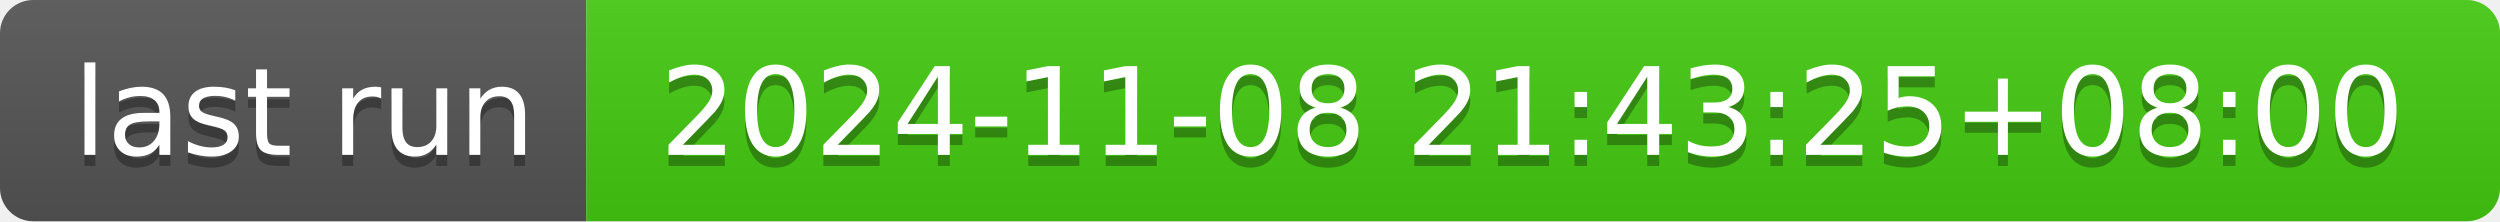
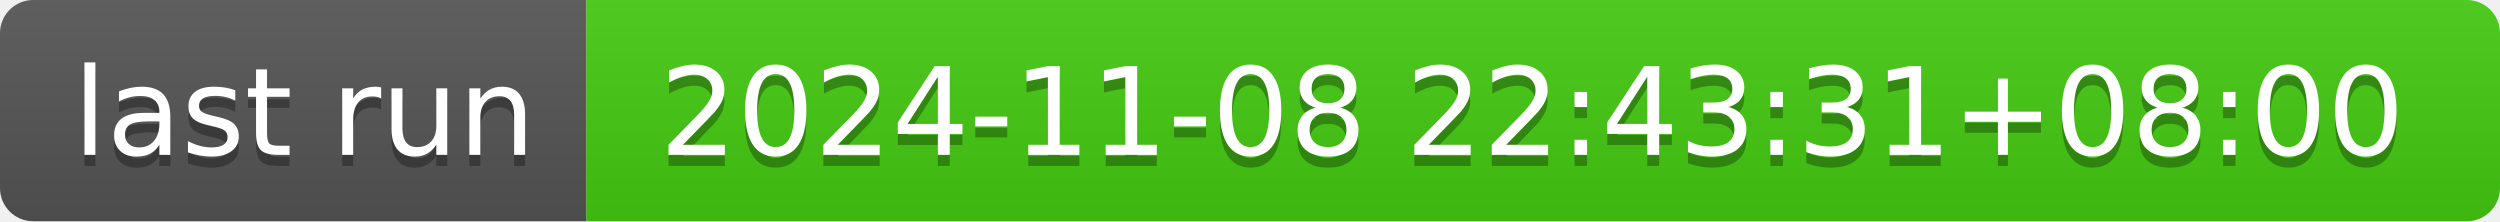
- <svg xmlns="http://www.w3.org/2000/svg" width="226" height="20" role="img" aria-label="last run: 2024-11-08 21:43:25+08:00">
+ <svg xmlns="http://www.w3.org/2000/svg" width="226" height="20" role="img" aria-label="last run: 2024-11-08 22:43:31+08:00">
  <linearGradient id="s" x2="0" y2="100%">
    <stop offset="0" stop-color="#bbb" stop-opacity=".1" />
    <stop offset="1" stop-opacity=".1" />
  </linearGradient>
  <clipPath id="r">
    <rect width="226" height="20" rx="3" fill="#fff" />
  </clipPath>
  <g clip-path="url(#r)">
    <rect width="53" height="20" fill="#555" />
    <rect x="53" width="173" height="20" fill="#4c1" />
    <rect width="226" height="20" fill="url(#s)" />
  </g>
  <g fill="#fff" text-anchor="middle" font-family="Verdana,Geneva,DejaVu Sans,sans-serif" text-rendering="geometricPrecision" font-size="110">
    <text aria-hidden="true" x="275" y="150" fill="#010101" fill-opacity=".3" transform="scale(.1)" textLength="430">last run</text>
    <text x="275" y="140" transform="scale(.1)" fill="#fff" textLength="430">last run</text>
-     <text aria-hidden="true" x="1385" y="150" fill="#010101" fill-opacity=".3" transform="scale(.1)" textLength="1630">2024-11-08 21:43:25+08:00</text>
-     <text x="1385" y="140" transform="scale(.1)" fill="#fff" textLength="1630">2024-11-08 21:43:25+08:00</text>
+     <text aria-hidden="true" x="1385" y="150" fill="#010101" fill-opacity=".3" transform="scale(.1)" textLength="1630">2024-11-08 22:43:31+08:00</text>
+     <text x="1385" y="140" transform="scale(.1)" fill="#fff" textLength="1630">2024-11-08 22:43:31+08:00</text>
  </g>
</svg>
